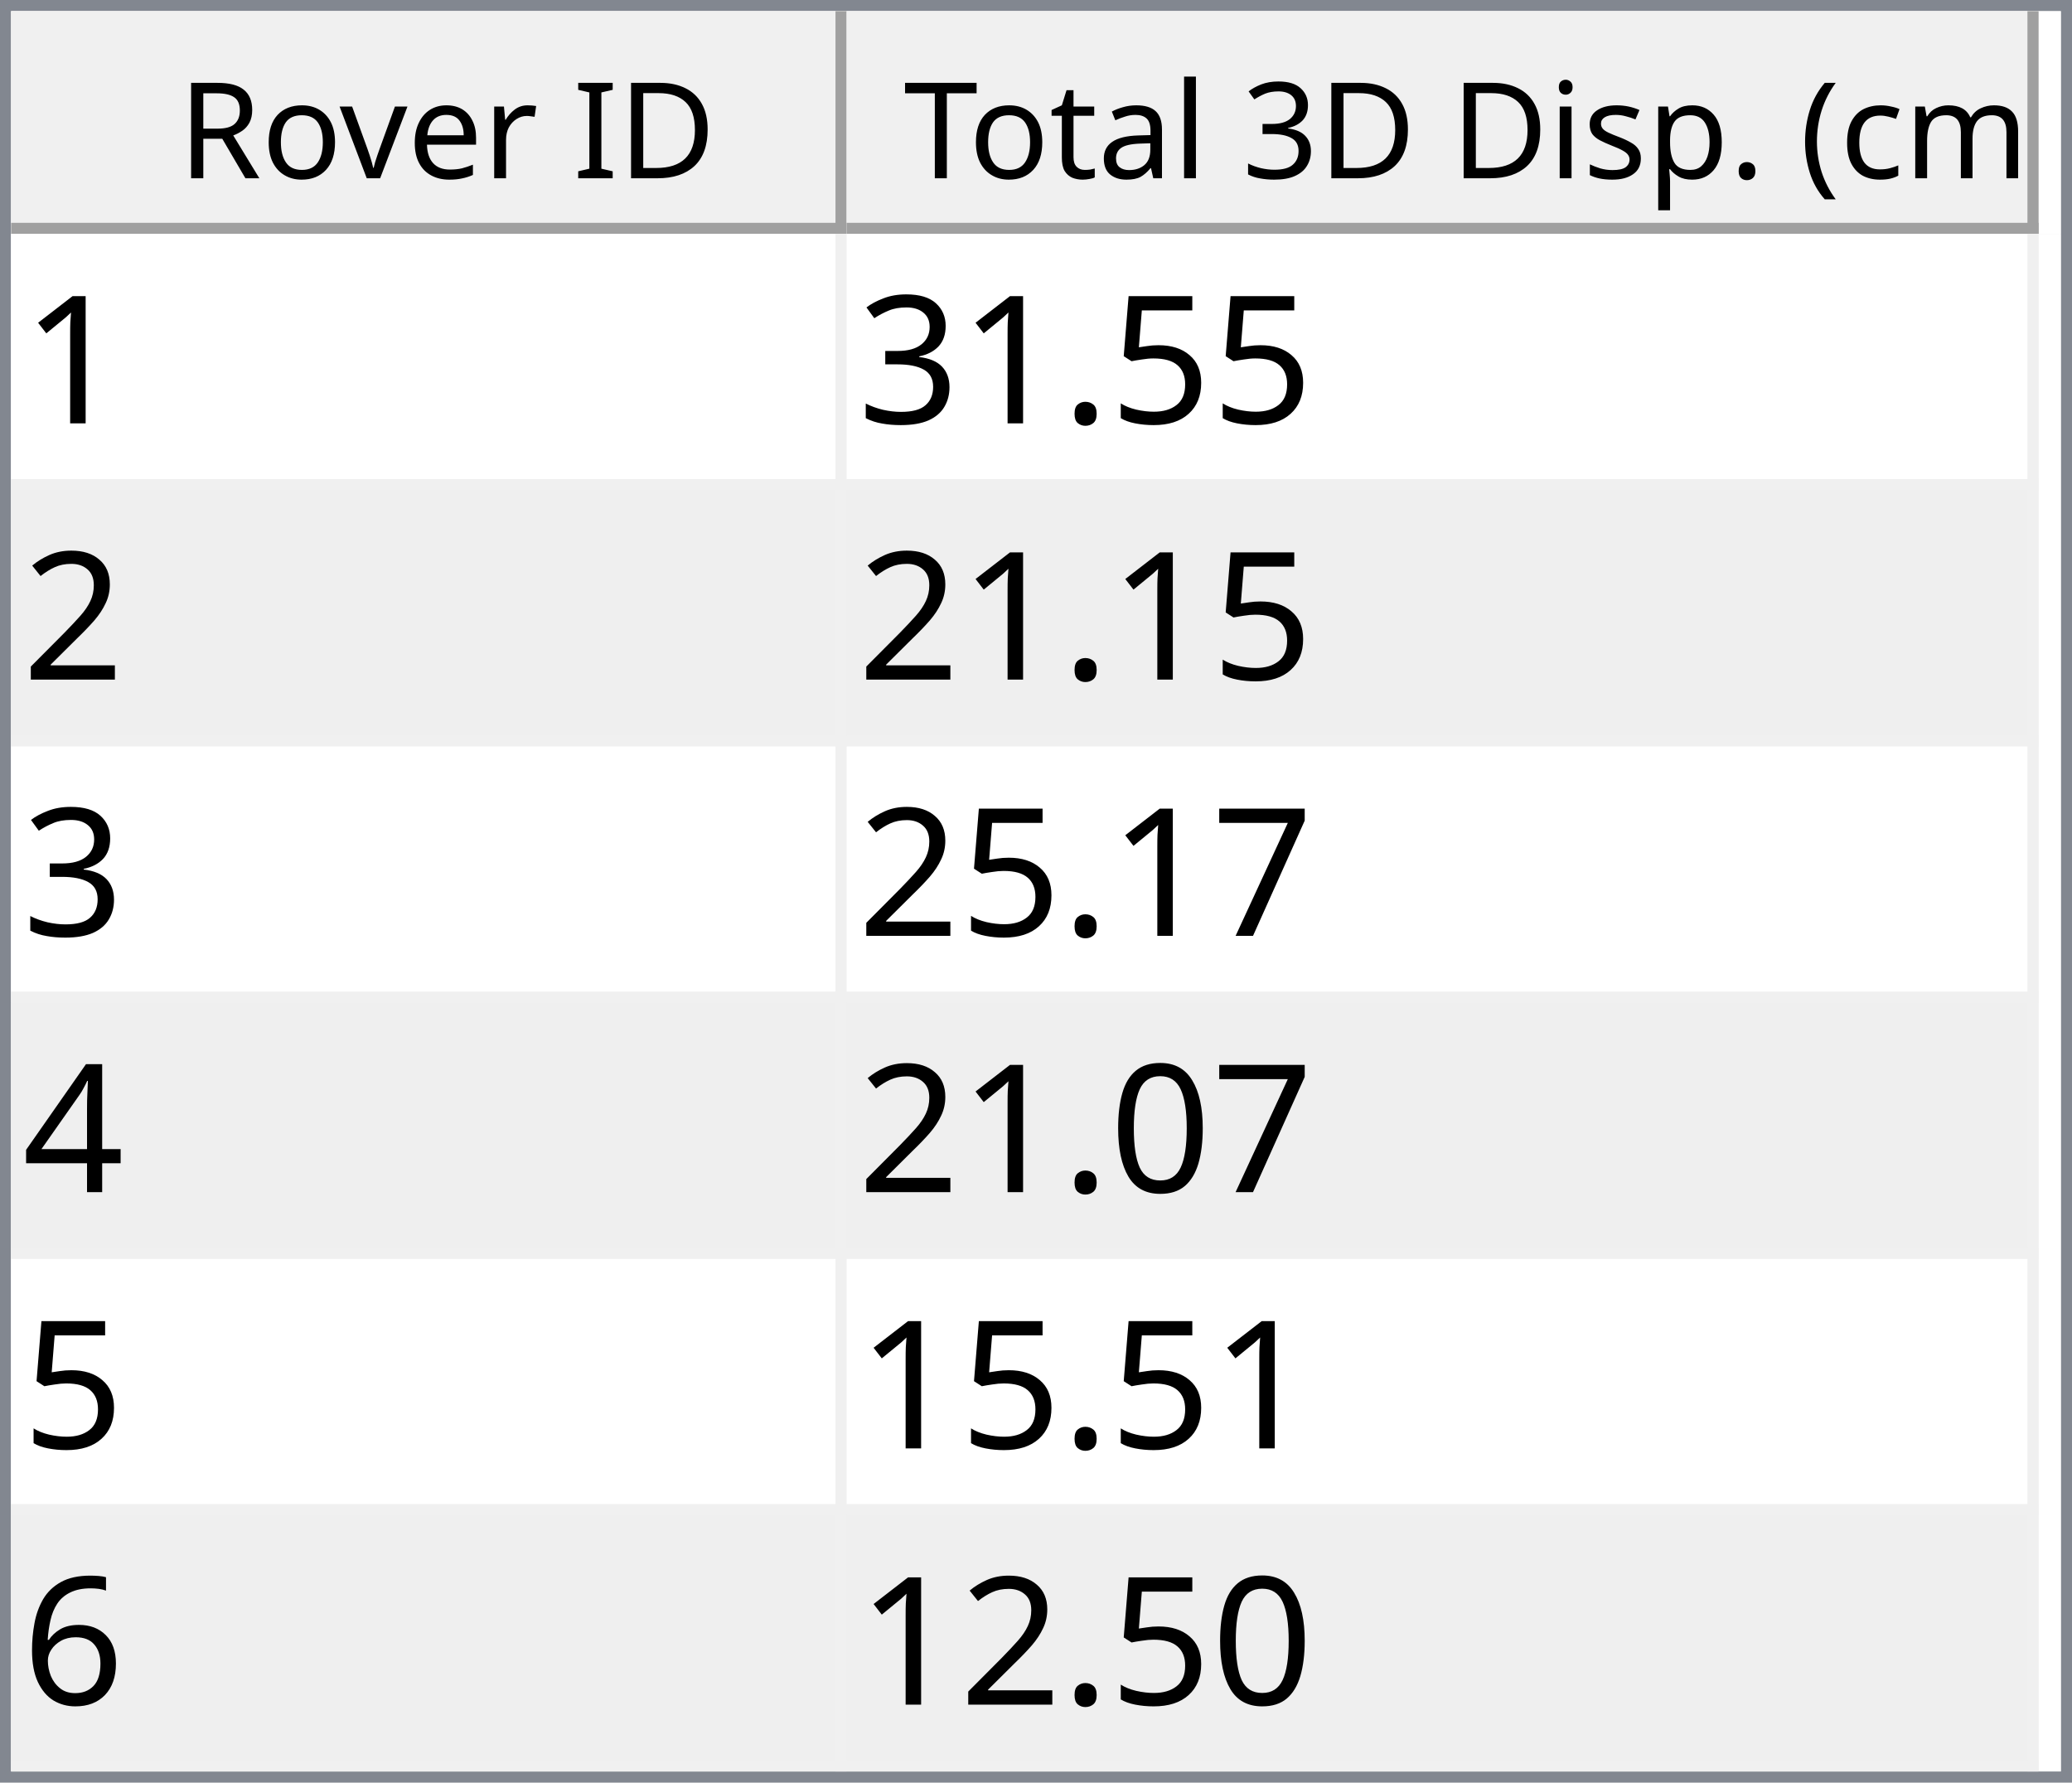
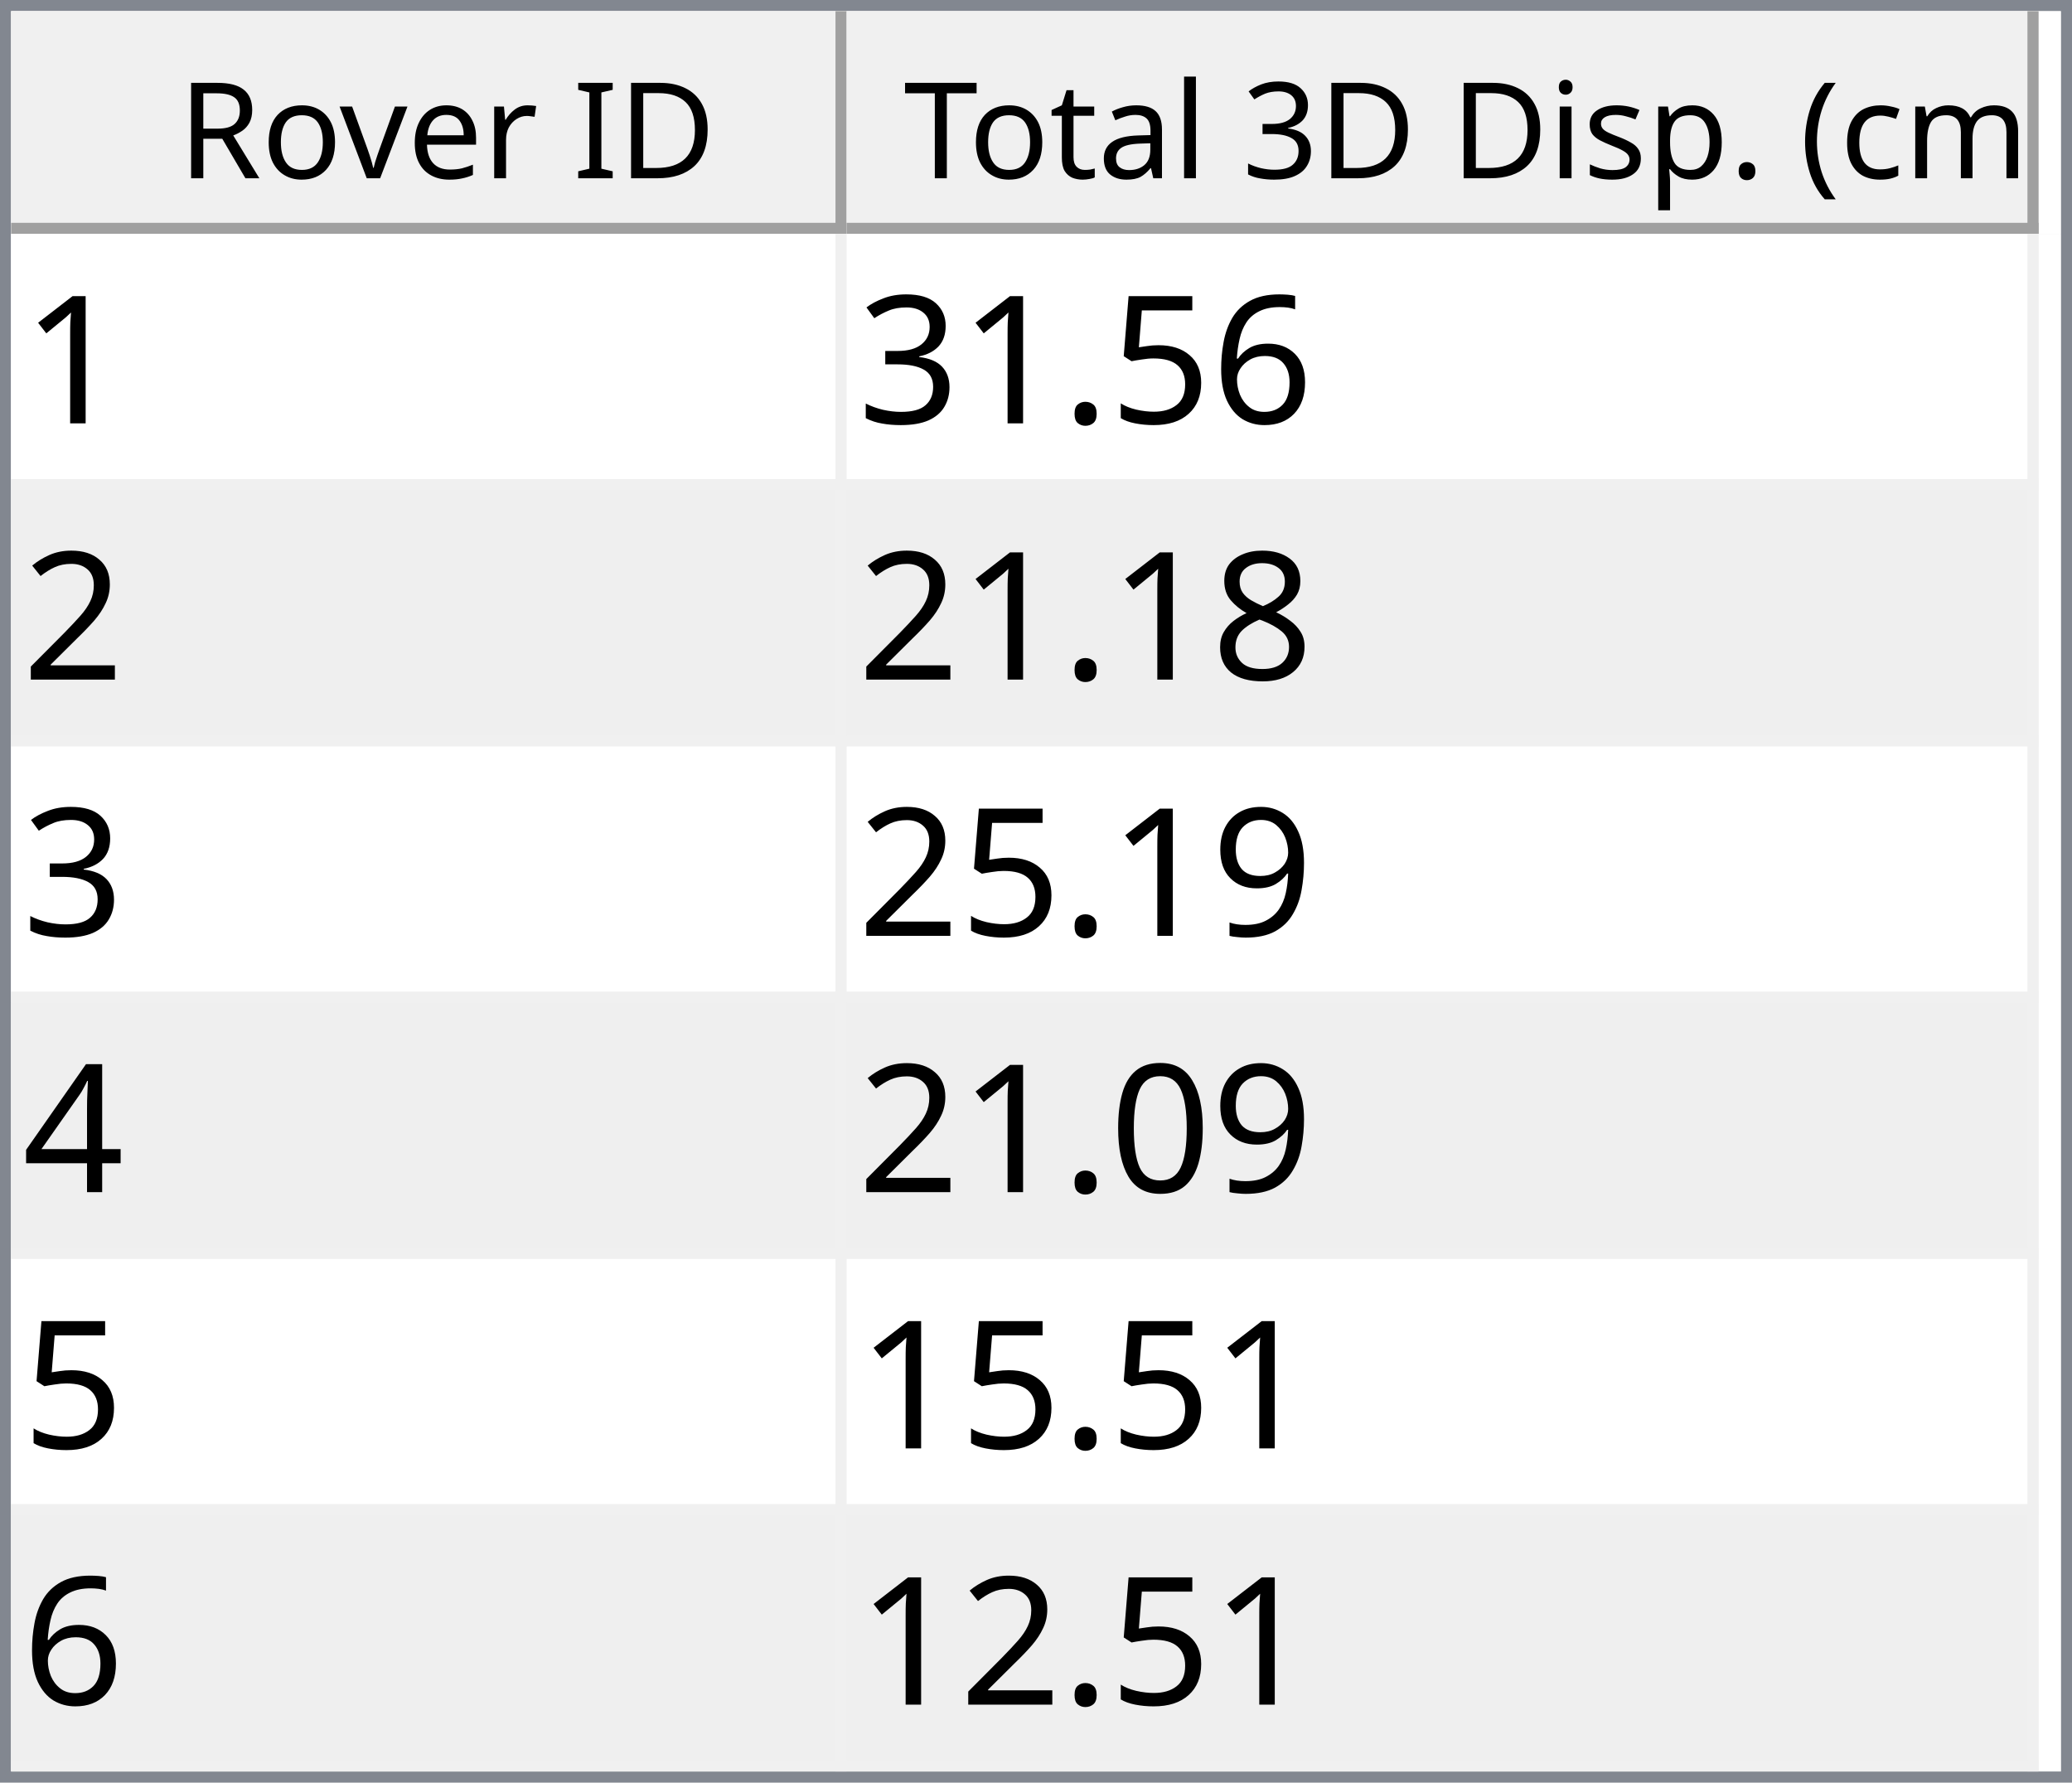
<svg xmlns="http://www.w3.org/2000/svg" style="fill-opacity:1; color-rendering:auto; color-interpolation:auto; text-rendering:auto; stroke:black; stroke-linecap:square; stroke-miterlimit:10; shape-rendering:auto; stroke-opacity:1; fill:black; stroke-dasharray:none; font-weight:normal; stroke-width:1; font-family:'Dialog'; font-style:normal; stroke-linejoin:miter; font-size:12px; stroke-dashoffset:0; image-rendering:auto;" width="186" height="160">
  <defs id="genericDefs" />
  <g>
    <defs id="defs1">
      <clipPath clipPathUnits="userSpaceOnUse" id="clipPath1">
        <path d="M0 0 L186 0 L186 160 L0 160 L0 0 Z" />
      </clipPath>
      <clipPath clipPathUnits="userSpaceOnUse" id="clipPath2">
        <path d="M0 0 L0 160 L186 160 L186 0 Z" />
      </clipPath>
      <clipPath clipPathUnits="userSpaceOnUse" id="clipPath3">
        <path d="M0 0 L0 20 L184 20 L184 0 Z" />
      </clipPath>
      <clipPath clipPathUnits="userSpaceOnUse" id="clipPath4">
        <path d="M0 0 L0 20 L75 20 L75 0 Z" />
      </clipPath>
      <clipPath clipPathUnits="userSpaceOnUse" id="clipPath5">
        <path d="M1 1 L1 19 L74 19 L74 1 Z" />
      </clipPath>
      <clipPath clipPathUnits="userSpaceOnUse" id="clipPath6">
        <path d="M0 0 L0 18 L73 18 L73 0 Z" />
      </clipPath>
      <clipPath clipPathUnits="userSpaceOnUse" id="clipPath7">
        <path d="M-0.5 -0.5 L-0.5 19.5 L74.5 19.5 L74.5 -0.5 Z" />
      </clipPath>
      <clipPath clipPathUnits="userSpaceOnUse" id="clipPath8">
        <path d="M0 0 L0 20 L107 20 L107 0 Z" />
      </clipPath>
      <clipPath clipPathUnits="userSpaceOnUse" id="clipPath9">
        <path d="M1 1 L1 19 L106 19 L106 1 Z" />
      </clipPath>
      <clipPath clipPathUnits="userSpaceOnUse" id="clipPath10">
        <path d="M0 0 L0 18 L105 18 L105 0 Z" />
      </clipPath>
      <clipPath clipPathUnits="userSpaceOnUse" id="clipPath11">
        <path d="M-0.5 -0.5 L-0.5 19.5 L106.5 19.5 L106.5 -0.5 Z" />
      </clipPath>
      <clipPath clipPathUnits="userSpaceOnUse" id="clipPath12">
        <path d="M0 0 L0 138 L184 138 L184 0 Z" />
      </clipPath>
      <clipPath clipPathUnits="userSpaceOnUse" id="clipPath13">
        <path d="M0 0 L0 138 L182 138 L182 0 Z" />
      </clipPath>
      <clipPath clipPathUnits="userSpaceOnUse" id="clipPath14">
        <path d="M-0.5 -0.5 L-0.5 137.5 L181.5 137.5 L181.5 -0.5 Z" />
      </clipPath>
      <clipPath clipPathUnits="userSpaceOnUse" id="clipPath15">
        <path d="M0 0 L0 22 L74 22 L74 0 Z" />
      </clipPath>
      <clipPath clipPathUnits="userSpaceOnUse" id="clipPath16">
        <path d="M0 0 L0 22 L106 22 L106 0 Z" />
      </clipPath>
      <font horiz-adv-x="64.551" id="font1">
        <font-face ascent="107.91" descent="25.098" units-per-em="100" style="font-style:normal; font-family:Segoe UI; font-weight:normal;" />
        <missing-glyph horiz-adv-x="64.551" d="M8.109 0 L8.109 68.266 L56.453 68.266 L56.453 0 L8.109 0 ZM15.328 7.234 L49.219 7.234 L49.219 61.031 L15.328 61.031 L15.328 7.234 Z" />
        <glyph unicode="D" horiz-adv-x="70.117" d="M9.188 0 L9.188 70.016 L28.516 70.016 Q65.531 70.016 65.531 35.891 Q65.531 19.672 55.25 9.836 Q44.969 0 27.734 0 L9.188 0 ZM17.391 62.594 L17.391 7.422 L27.828 7.422 Q41.609 7.422 49.273 14.797 Q56.938 22.172 56.938 35.688 Q56.938 62.594 28.328 62.594 L17.391 62.594 Z" />
        <glyph unicode="I" horiz-adv-x="26.611" d="M17.391 0 L9.188 0 L9.188 70.016 L17.391 70.016 L17.391 0 Z" />
        <glyph unicode=" " horiz-adv-x="27.393" d="" />
        <glyph unicode="r" horiz-adv-x="34.766" d="M34.188 41.891 Q32.078 43.5 28.125 43.5 Q23 43.5 19.555 38.672 Q16.109 33.844 16.109 25.484 L16.109 0 L8.109 0 L8.109 50 L16.109 50 L16.109 39.703 L16.312 39.703 Q18.016 44.969 21.531 47.922 Q25.047 50.875 29.391 50.875 Q32.516 50.875 34.188 50.203 L34.188 41.891 Z" />
        <glyph unicode="e" horiz-adv-x="52.295" d="M48.297 23 L12.984 23 Q13.188 14.656 17.484 10.109 Q21.781 5.562 29.297 5.562 Q37.75 5.562 44.828 11.141 L44.828 3.609 Q38.234 -1.172 27.391 -1.172 Q16.797 -1.172 10.742 5.641 Q4.688 12.453 4.688 24.812 Q4.688 36.469 11.305 43.82 Q17.922 51.172 27.734 51.172 Q37.547 51.172 42.922 44.828 Q48.297 38.484 48.297 27.203 L48.297 23 ZM40.094 29.781 Q40.047 36.719 36.75 40.578 Q33.453 44.438 27.594 44.438 Q21.922 44.438 17.969 40.383 Q14.016 36.328 13.094 29.781 L40.094 29.781 Z" />
        <glyph unicode="v" horiz-adv-x="47.9" d="M47.406 50 L27.484 0 L19.625 0 L0.688 50 L9.469 50 L22.172 13.672 Q23.578 9.672 23.922 6.688 L24.125 6.688 Q24.609 10.453 25.688 13.484 L38.969 50 L47.406 50 Z" />
        <glyph unicode="o" horiz-adv-x="58.594" d="M29 -1.172 Q17.922 -1.172 11.305 5.836 Q4.688 12.844 4.688 24.422 Q4.688 37.016 11.57 44.094 Q18.453 51.172 30.172 51.172 Q41.359 51.172 47.633 44.289 Q53.906 37.406 53.906 25.203 Q53.906 13.234 47.141 6.031 Q40.375 -1.172 29 -1.172 ZM29.594 44.438 Q21.875 44.438 17.383 39.188 Q12.891 33.938 12.891 24.703 Q12.891 15.828 17.43 10.695 Q21.969 5.562 29.594 5.562 Q37.359 5.562 41.531 10.594 Q45.703 15.625 45.703 24.906 Q45.703 34.281 41.531 39.359 Q37.359 44.438 29.594 44.438 Z" />
        <glyph unicode="R" horiz-adv-x="59.814" d="M59.375 0 L49.609 0 L37.891 19.625 Q36.281 22.359 34.766 24.289 Q33.25 26.219 31.664 27.438 Q30.078 28.656 28.25 29.219 Q26.422 29.781 24.125 29.781 L17.391 29.781 L17.391 0 L9.188 0 L9.188 70.016 L30.078 70.016 Q34.672 70.016 38.555 68.867 Q42.438 67.719 45.289 65.375 Q48.141 63.031 49.758 59.547 Q51.375 56.062 51.375 51.375 Q51.375 47.703 50.273 44.656 Q49.172 41.609 47.148 39.211 Q45.125 36.812 42.266 35.133 Q39.406 33.453 35.844 32.516 L35.844 32.328 Q37.594 31.547 38.891 30.547 Q40.188 29.547 41.359 28.18 Q42.531 26.812 43.68 25.078 Q44.828 23.344 46.234 21.047 L59.375 0 ZM17.391 62.594 L17.391 37.203 L28.516 37.203 Q31.594 37.203 34.203 38.133 Q36.812 39.062 38.719 40.797 Q40.625 42.531 41.703 45.047 Q42.781 47.562 42.781 50.688 Q42.781 56.297 39.141 59.445 Q35.5 62.594 28.609 62.594 L17.391 62.594 Z" />
        <glyph unicode=")" horiz-adv-x="30.176" d="M8.297 -15.922 L1.172 -15.922 Q16.406 2.344 16.406 26.812 Q16.406 51.469 1.078 70.016 L8.297 70.016 Q23.531 52.156 23.531 26.703 Q23.531 1.375 8.297 -15.922 Z" />
        <glyph unicode="m" horiz-adv-x="86.133" d="M79.109 0 L71.094 0 L71.094 28.719 Q71.094 37.016 68.531 40.727 Q65.969 44.438 59.906 44.438 Q54.781 44.438 51.195 39.75 Q47.609 35.062 47.609 28.516 L47.609 0 L39.594 0 L39.594 29.688 Q39.594 44.438 28.219 44.438 Q22.953 44.438 19.531 40.016 Q16.109 35.594 16.109 28.516 L16.109 0 L8.109 0 L8.109 50 L16.109 50 L16.109 42.094 L16.312 42.094 Q21.625 51.172 31.844 51.172 Q36.969 51.172 40.773 48.312 Q44.578 45.453 46 40.828 Q51.562 51.172 62.594 51.172 Q79.109 51.172 79.109 30.812 L79.109 0 Z" />
        <glyph unicode="c" horiz-adv-x="46.191" d="M42.188 2.297 Q36.422 -1.172 28.516 -1.172 Q17.828 -1.172 11.258 5.789 Q4.688 12.75 4.688 23.828 Q4.688 36.188 11.766 43.68 Q18.844 51.172 30.672 51.172 Q37.25 51.172 42.281 48.734 L42.281 40.531 Q36.719 44.438 30.375 44.438 Q22.703 44.438 17.797 38.945 Q12.891 33.453 12.891 24.516 Q12.891 15.719 17.508 10.641 Q22.125 5.562 29.891 5.562 Q36.422 5.562 42.188 9.906 L42.188 2.297 Z" />
        <glyph unicode="(" horiz-adv-x="30.176" d="M29.109 -15.922 L21.969 -15.922 Q6.844 1.375 6.844 26.703 Q6.844 52.156 21.969 70.016 L29.203 70.016 Q13.875 51.469 13.875 26.812 Q13.875 2.344 29.109 -15.922 Z" />
        <glyph unicode="." horiz-adv-x="21.68" d="M10.891 -1.078 Q8.641 -1.078 7.055 0.539 Q5.469 2.156 5.469 4.391 Q5.469 6.641 7.055 8.273 Q8.641 9.906 10.891 9.906 Q13.188 9.906 14.797 8.273 Q16.406 6.641 16.406 4.391 Q16.406 2.156 14.797 0.539 Q13.188 -1.078 10.891 -1.078 Z" />
        <glyph unicode="p" horiz-adv-x="58.789" d="M16.312 7.234 L16.109 7.234 L16.109 -23 L8.109 -23 L8.109 50 L16.109 50 L16.109 41.219 L16.312 41.219 Q22.219 51.172 33.594 51.172 Q43.266 51.172 48.688 44.461 Q54.109 37.75 54.109 26.469 Q54.109 13.922 48 6.375 Q41.891 -1.172 31.297 -1.172 Q21.578 -1.172 16.312 7.234 ZM16.109 27.391 L16.109 20.406 Q16.109 14.203 20.141 9.883 Q24.172 5.562 30.375 5.562 Q37.641 5.562 41.773 11.133 Q45.906 16.703 45.906 26.609 Q45.906 34.969 42.047 39.703 Q38.188 44.438 31.594 44.438 Q24.609 44.438 20.359 39.578 Q16.109 34.719 16.109 27.391 Z" />
        <glyph unicode="s" horiz-adv-x="42.432" d="M5.078 1.812 L5.078 10.406 Q11.625 5.562 19.484 5.562 Q30.031 5.562 30.031 12.594 Q30.031 14.594 29.125 15.992 Q28.219 17.391 26.68 18.461 Q25.141 19.531 23.07 20.383 Q21 21.234 18.609 22.172 Q15.281 23.484 12.766 24.828 Q10.25 26.172 8.57 27.859 Q6.891 29.547 6.031 31.695 Q5.172 33.844 5.172 36.719 Q5.172 40.234 6.789 42.945 Q8.406 45.656 11.086 47.484 Q13.766 49.312 17.211 50.242 Q20.656 51.172 24.312 51.172 Q30.812 51.172 35.938 48.922 L35.938 40.828 Q30.422 44.438 23.25 44.438 Q21 44.438 19.195 43.922 Q17.391 43.406 16.094 42.477 Q14.797 41.547 14.086 40.258 Q13.375 38.969 13.375 37.406 Q13.375 35.453 14.086 34.133 Q14.797 32.812 16.164 31.789 Q17.531 30.766 19.484 29.938 Q21.438 29.109 23.922 28.125 Q27.25 26.859 29.883 25.516 Q32.516 24.172 34.375 22.484 Q36.234 20.797 37.234 18.602 Q38.234 16.406 38.234 13.375 Q38.234 9.672 36.602 6.938 Q34.969 4.203 32.234 2.398 Q29.5 0.594 25.93 -0.289 Q22.359 -1.172 18.453 -1.172 Q10.75 -1.172 5.078 1.812 Z" />
        <glyph unicode="i" horiz-adv-x="24.219" d="M12.203 62.703 Q10.062 62.703 8.547 64.164 Q7.031 65.625 7.031 67.875 Q7.031 70.125 8.547 71.609 Q10.062 73.094 12.203 73.094 Q14.406 73.094 15.945 71.609 Q17.484 70.125 17.484 67.875 Q17.484 65.719 15.945 64.211 Q14.406 62.703 12.203 62.703 ZM16.109 0 L8.109 0 L8.109 50 L16.109 50 L16.109 0 Z" />
        <glyph unicode="3" horiz-adv-x="53.906" d="M46.531 19.828 Q46.531 15.094 44.75 11.211 Q42.969 7.328 39.719 4.57 Q36.469 1.812 31.93 0.297 Q27.391 -1.219 21.922 -1.219 Q11.922 -1.219 6 2.594 L6 11.188 Q13.094 5.609 22.219 5.609 Q25.875 5.609 28.828 6.539 Q31.781 7.469 33.906 9.227 Q36.031 10.984 37.18 13.477 Q38.328 15.969 38.328 19.094 Q38.328 32.812 18.797 32.812 L12.984 32.812 L12.984 39.594 L18.5 39.594 Q35.797 39.594 35.797 52.484 Q35.797 64.406 22.609 64.406 Q15.188 64.406 8.688 59.422 L8.688 67.188 Q15.375 71.188 24.609 71.188 Q29 71.188 32.57 69.969 Q36.141 68.75 38.68 66.555 Q41.219 64.359 42.609 61.281 Q44 58.203 44 54.5 Q44 40.672 30.031 36.719 L30.031 36.531 Q33.594 36.141 36.625 34.797 Q39.656 33.453 41.852 31.305 Q44.047 29.156 45.289 26.25 Q46.531 23.344 46.531 19.828 Z" />
        <glyph unicode="l" horiz-adv-x="24.219" d="M16.109 0 L8.109 0 L8.109 74.031 L16.109 74.031 L16.109 0 Z" />
        <glyph unicode="a" horiz-adv-x="50.879" d="M43.891 0 L35.891 0 L35.891 7.812 L35.688 7.812 Q30.469 -1.172 20.312 -1.172 Q12.844 -1.172 8.617 2.781 Q4.391 6.734 4.391 13.281 Q4.391 27.297 20.906 29.594 L35.891 31.688 Q35.891 44.438 25.594 44.438 Q16.547 44.438 9.281 38.281 L9.281 46.484 Q16.656 51.172 26.266 51.172 Q43.891 51.172 43.891 32.516 L43.891 0 ZM35.891 25.297 L23.828 23.641 Q18.266 22.859 15.43 20.875 Q12.594 18.891 12.594 13.875 Q12.594 10.203 15.211 7.883 Q17.828 5.562 22.172 5.562 Q28.125 5.562 32.008 9.742 Q35.891 13.922 35.891 20.312 L35.891 25.297 Z" />
        <glyph unicode="t" horiz-adv-x="33.887" d="M31.297 0.484 Q28.469 -1.078 23.828 -1.078 Q10.688 -1.078 10.688 13.578 L10.688 43.172 L2.094 43.172 L2.094 50 L10.688 50 L10.688 62.203 L18.703 64.797 L18.703 50 L31.297 50 L31.297 43.172 L18.703 43.172 L18.703 14.984 Q18.703 9.969 20.414 7.82 Q22.125 5.672 26.078 5.672 Q29.109 5.672 31.297 7.328 L31.297 0.484 Z" />
        <glyph unicode="T" horiz-adv-x="52.393" d="M50.594 62.594 L30.375 62.594 L30.375 0 L22.172 0 L22.172 62.594 L2 62.594 L2 70.016 L50.594 70.016 L50.594 62.594 Z" />
      </font>
      <font horiz-adv-x="75.0" id="font2">
        <font-face ascent="100.537" descent="21.973" units-per-em="100" style="font-style:normal; font-family:sans-serif; font-weight:normal;" />
        <missing-glyph horiz-adv-x="75.0" d="M12.5 0 L12.5 62.5 L62.5 62.5 L62.5 0 L12.5 0 ZM14.062 1.562 L60.938 1.562 L60.938 60.938 L14.062 60.938 L14.062 1.562 Z" />
        <glyph unicode="1" horiz-adv-x="55.615" d="M37.25 0 L28.469 0 L28.469 56 Q25.297 52.984 20.141 49.953 Q14.984 46.922 10.891 45.406 L10.891 53.906 Q18.266 57.375 23.781 62.305 Q29.297 67.234 31.594 71.875 L37.25 71.875 L37.25 0 Z" />
+         <glyph unicode="6" horiz-adv-x="55.615" d="M49.75 54.047 L41.016 53.375 Q39.844 58.547 37.703 60.891 Q34.125 64.656 28.906 64.656 Q24.703 64.656 21.531 62.312 Q17.391 59.281 14.992 53.469 Q12.594 47.656 12.5 36.922 Q15.672 41.75 20.266 44.094 Q24.859 46.438 29.891 46.438 Q38.672 46.438 44.852 39.969 Q51.031 33.5 51.031 23.25 Q51.031 16.5 48.125 10.719 Q45.219 4.938 40.141 1.859 Q35.062 -1.219 28.609 -1.219 Q17.625 -1.219 10.695 6.859 Q3.766 14.938 3.766 33.5 Q3.766 54.25 11.422 63.672 Q18.109 71.875 29.438 71.875 Q37.891 71.875 43.289 67.141 Q48.688 62.406 49.75 54.047 ZM13.875 23.188 Q13.875 18.656 15.797 14.508 Q17.719 10.359 21.188 8.18 Q24.656 6 28.469 6 Q34.031 6 38.039 10.492 Q42.047 14.984 42.047 22.703 Q42.047 30.125 38.086 34.398 Q34.125 38.672 28.125 38.672 Q22.172 38.672 18.023 34.398 Q13.875 30.125 13.875 23.188 Z" />
        <glyph unicode="5" horiz-adv-x="55.615" d="M4.156 18.75 L13.375 19.531 Q14.406 12.797 18.141 9.398 Q21.875 6 27.156 6 Q33.5 6 37.891 10.789 Q42.281 15.578 42.281 23.484 Q42.281 31 38.062 35.352 Q33.844 39.703 27 39.703 Q22.75 39.703 19.336 37.773 Q15.922 35.844 13.969 32.766 L5.719 33.844 L12.641 70.609 L48.25 70.609 L48.25 62.203 L19.672 62.203 L15.828 42.969 Q22.266 47.469 29.344 47.469 Q38.719 47.469 45.164 40.969 Q51.609 34.469 51.609 24.266 Q51.609 14.547 45.953 7.469 Q39.062 -1.219 27.156 -1.219 Q17.391 -1.219 11.211 4.25 Q5.031 9.719 4.156 18.75 Z" />
        <glyph unicode="." horiz-adv-x="27.783" d="M9.078 0 L9.078 10.016 L19.094 10.016 L19.094 0 L9.078 0 Z" />
        <glyph unicode="3" horiz-adv-x="55.615" d="M4.203 18.891 L12.984 20.062 Q14.5 12.594 18.141 9.297 Q21.781 6 27 6 Q33.203 6 37.477 10.297 Q41.75 14.594 41.75 20.953 Q41.75 27 37.797 30.93 Q33.844 34.859 27.734 34.859 Q25.25 34.859 21.531 33.891 L22.516 41.609 Q23.391 41.5 23.922 41.5 Q29.547 41.5 34.039 44.43 Q38.531 47.359 38.531 53.469 Q38.531 58.297 35.258 61.477 Q31.984 64.656 26.812 64.656 Q21.688 64.656 18.266 61.43 Q14.844 58.203 13.875 51.766 L5.078 53.328 Q6.688 62.156 12.398 67.016 Q18.109 71.875 26.609 71.875 Q32.469 71.875 37.398 69.359 Q42.328 66.844 44.945 62.5 Q47.562 58.156 47.562 53.266 Q47.562 48.641 45.07 44.828 Q42.578 41.016 37.703 38.766 Q44.047 37.312 47.562 32.695 Q51.078 28.078 51.078 21.141 Q51.078 11.766 44.242 5.25 Q37.406 -1.266 26.953 -1.266 Q17.531 -1.266 11.305 4.352 Q5.078 9.969 4.203 18.891 Z" />
        <glyph unicode="2" horiz-adv-x="55.615" d="M50.344 8.453 L50.344 0 L3.031 0 Q2.938 3.172 4.047 6.109 Q5.859 10.938 9.836 15.625 Q13.812 20.312 21.344 26.469 Q33.016 36.031 37.117 41.625 Q41.219 47.219 41.219 52.203 Q41.219 57.422 37.477 61.008 Q33.734 64.594 27.734 64.594 Q21.391 64.594 17.578 60.789 Q13.766 56.984 13.719 50.25 L4.688 51.172 Q5.609 61.281 11.664 66.578 Q17.719 71.875 27.938 71.875 Q38.234 71.875 44.242 66.164 Q50.25 60.453 50.25 52 Q50.25 47.703 48.492 43.555 Q46.734 39.406 42.656 34.812 Q38.578 30.219 29.109 22.219 Q21.188 15.578 18.945 13.211 Q16.703 10.844 15.234 8.453 L50.344 8.453 Z" />
-         <glyph unicode="7" horiz-adv-x="55.615" d="M4.734 62.203 L4.734 70.656 L51.078 70.656 L51.078 63.812 Q44.234 56.547 37.523 44.484 Q30.812 32.422 27.156 19.672 Q24.516 10.688 23.781 0 L14.75 0 Q14.891 8.453 18.062 20.414 Q21.234 32.375 27.172 43.484 Q33.109 54.594 39.797 62.203 L4.734 62.203 Z" />
+         <glyph unicode="8" horiz-adv-x="55.615" d="M17.672 38.812 Q12.203 40.828 9.57 44.539 Q6.938 48.25 6.938 53.422 Q6.938 61.234 12.555 66.555 Q18.172 71.875 27.484 71.875 Q36.859 71.875 42.578 66.43 Q48.297 60.984 48.297 53.172 Q48.297 48.188 45.68 44.508 Q43.062 40.828 37.75 38.812 Q44.344 36.672 47.781 31.883 Q51.219 27.094 51.219 20.453 Q51.219 11.281 44.727 5.031 Q38.234 -1.219 27.641 -1.219 Q17.047 -1.219 10.547 5.055 Q4.047 11.328 4.047 20.703 Q4.047 27.688 7.594 32.398 Q11.141 37.109 17.672 38.812 ZM15.922 53.719 Q15.922 48.641 19.195 45.414 Q22.469 42.188 27.688 42.188 Q32.766 42.188 36.016 45.383 Q39.266 48.578 39.266 53.219 Q39.266 58.062 35.914 61.359 Q32.562 64.656 27.594 64.656 Q22.562 64.656 19.242 61.43 Q15.922 58.203 15.922 53.719 ZM13.094 20.656 Q13.094 16.891 14.875 13.375 Q16.656 9.859 20.172 7.93 Q23.688 6 27.734 6 Q34.031 6 38.133 10.055 Q42.234 14.109 42.234 20.359 Q42.234 26.703 38.016 30.859 Q33.797 35.016 27.438 35.016 Q21.234 35.016 17.164 30.914 Q13.094 26.812 13.094 20.656 Z" />
+         <glyph unicode="9" horiz-adv-x="55.615" d="M5.469 16.547 L13.922 17.328 Q14.984 11.375 18.016 8.688 Q21.047 6 25.781 6 Q29.828 6 32.883 7.859 Q35.938 9.719 37.891 12.82 Q39.844 15.922 41.164 21.195 Q42.484 26.469 42.484 31.938 Q42.484 32.516 42.438 33.688 Q39.797 29.5 35.234 26.883 Q30.672 24.266 25.344 24.266 Q16.453 24.266 10.305 30.711 Q4.156 37.156 4.156 47.703 Q4.156 58.594 10.578 65.234 Q17 71.875 26.656 71.875 Q33.641 71.875 39.43 68.117 Q45.219 64.359 48.219 57.398 Q51.219 50.438 51.219 37.25 Q51.219 23.531 48.242 15.406 Q45.266 7.281 39.383 3.031 Q33.5 -1.219 25.594 -1.219 Q17.188 -1.219 11.867 3.445 Q6.547 8.109 5.469 16.547 ZM41.453 48.141 Q41.453 55.719 37.43 60.156 Q33.406 64.594 27.734 64.594 Q21.875 64.594 17.531 59.812 Q13.188 55.031 13.188 47.406 Q13.188 40.578 17.312 36.305 Q21.438 32.031 27.484 32.031 Q33.594 32.031 37.523 36.305 Q41.453 40.578 41.453 48.141 Z" />
        <glyph unicode="4" horiz-adv-x="55.615" d="M32.328 0 L32.328 17.141 L1.266 17.141 L1.266 25.203 L33.938 71.578 L41.109 71.578 L41.109 25.203 L50.781 25.203 L50.781 17.141 L41.109 17.141 L41.109 0 L32.328 0 ZM32.328 25.203 L32.328 57.469 L9.906 25.203 L32.328 25.203 Z" />
        <glyph unicode="0" horiz-adv-x="55.615" d="M4.156 35.297 Q4.156 48 6.766 55.742 Q9.375 63.484 14.523 67.68 Q19.672 71.875 27.484 71.875 Q33.25 71.875 37.594 69.555 Q41.938 67.234 44.773 62.867 Q47.609 58.5 49.219 52.227 Q50.828 45.953 50.828 35.297 Q50.828 22.703 48.242 14.969 Q45.656 7.234 40.508 3.008 Q35.359 -1.219 27.484 -1.219 Q17.141 -1.219 11.234 6.203 Q4.156 15.141 4.156 35.297 ZM13.188 35.297 Q13.188 17.672 17.312 11.836 Q21.438 6 27.484 6 Q33.547 6 37.672 11.859 Q41.797 17.719 41.797 35.297 Q41.797 52.984 37.672 58.789 Q33.547 64.594 27.391 64.594 Q21.344 64.594 17.719 59.469 Q13.188 52.938 13.188 35.297 Z" />
-         <glyph unicode="6" horiz-adv-x="55.615" d="M49.75 54.047 L41.016 53.375 Q39.844 58.547 37.703 60.891 Q34.125 64.656 28.906 64.656 Q24.703 64.656 21.531 62.312 Q17.391 59.281 14.992 53.469 Q12.594 47.656 12.5 36.922 Q15.672 41.75 20.266 44.094 Q24.859 46.438 29.891 46.438 Q38.672 46.438 44.852 39.969 Q51.031 33.5 51.031 23.25 Q51.031 16.5 48.125 10.719 Q45.219 4.938 40.141 1.859 Q35.062 -1.219 28.609 -1.219 Q17.625 -1.219 10.695 6.859 Q3.766 14.938 3.766 33.5 Q3.766 54.25 11.422 63.672 Q18.109 71.875 29.438 71.875 Q37.891 71.875 43.289 67.141 Q48.688 62.406 49.75 54.047 ZM13.875 23.188 Q13.875 18.656 15.797 14.508 Q17.719 10.359 21.188 8.18 Q24.656 6 28.469 6 Q34.031 6 38.039 10.492 Q42.047 14.984 42.047 22.703 Q42.047 30.125 38.086 34.398 Q34.125 38.672 28.125 38.672 Q22.172 38.672 18.023 34.398 Q13.875 30.125 13.875 23.188 Z" />
      </font>
    </defs>
    <g style="fill:white; stroke:white;">
      <rect x="0" y="0" width="186" style="clip-path:url(#clipPath1); stroke:none;" height="160" />
    </g>
    <g style="fill:white; text-rendering:optimizeSpeed; color-rendering:optimizeSpeed; image-rendering:optimizeSpeed; shape-rendering:crispEdges; stroke:white; color-interpolation:sRGB;">
      <rect x="0" width="186" height="160" y="0" style="stroke:none;" />
      <path style="stroke:none;" d="M0 160 L186 160 L186 0 L0 0 Z" />
    </g>
    <g style="fill:rgb(240,240,240); font-family:'Segoe UI'; stroke:rgb(240,240,240);">
      <rect x="0" y="0" width="186" style="clip-path:url(#clipPath2); stroke:none;" height="160" />
    </g>
    <g style="fill:rgb(130,135,144); font-family:'Segoe UI'; stroke:rgb(130,135,144);">
      <path d="M0 0 L186 0 L186 160 L0 160 L0 0 ZM1 1 L185 1 L185 159 L1 159 L1 1 Z" style="fill-rule:evenodd; clip-path:url(#clipPath2); stroke:none;" />
    </g>
    <g style="fill:white; font-family:'Segoe UI'; stroke:white;" transform="translate(1,1)">
      <rect x="0" y="0" width="184" style="clip-path:url(#clipPath3); stroke:none;" height="20" />
    </g>
    <g style="fill:rgb(240,240,240); font-family:'Segoe UI'; stroke:rgb(240,240,240);" transform="translate(1,1)">
      <rect x="0" y="0" width="75" style="clip-path:url(#clipPath4); stroke:none;" height="20" />
    </g>
    <g style="font-family:'Segoe UI';" transform="translate(2,2)">
      <text x="14" xml:space="preserve" y="14" style="clip-path:url(#clipPath6); stroke:none;">Rover ID</text>
    </g>
    <g style="fill:rgb(160,160,160); font-family:'Segoe UI'; stroke:rgb(160,160,160); stroke-linejoin:bevel;" transform="translate(1.5,1.5)">
      <line x1="74" x2="74" y1="0" style="fill:none; clip-path:url(#clipPath7);" y2="19" />
    </g>
    <g style="fill:rgb(160,160,160); font-family:'Segoe UI'; stroke:rgb(160,160,160); stroke-linejoin:bevel;" transform="matrix(1,0,0,1,1,1) translate(0.5,0.5)">
      <line x1="0" x2="74" y1="19" style="fill:none; clip-path:url(#clipPath7);" y2="19" />
    </g>
    <g style="fill:rgb(240,240,240); font-family:'Segoe UI'; stroke:rgb(240,240,240);" transform="translate(76,1)">
      <rect x="0" y="0" width="107" style="clip-path:url(#clipPath8); stroke:none;" height="20" />
    </g>
    <g style="font-family:'Segoe UI';" transform="translate(77,2)">
      <text x="1" xml:space="preserve" y="14" style="clip-path:url(#clipPath10); stroke:none;"> Total 3D Disp. (cm)</text>
    </g>
    <g style="fill:rgb(160,160,160); font-family:'Segoe UI'; stroke:rgb(160,160,160); stroke-linejoin:bevel;" transform="translate(76.5,1.5)">
      <line x1="106" x2="106" y1="0" style="fill:none; clip-path:url(#clipPath11);" y2="19" />
    </g>
    <g style="fill:rgb(160,160,160); font-family:'Segoe UI'; stroke:rgb(160,160,160); stroke-linejoin:bevel;" transform="matrix(1,0,0,1,76,1) translate(0.5,0.5)">
      <line x1="0" x2="106" y1="19" style="fill:none; clip-path:url(#clipPath11);" y2="19" />
    </g>
    <g style="fill:white; font-family:'Segoe UI'; stroke:white;" transform="translate(1,21)">
      <rect x="0" y="0" width="184" style="clip-path:url(#clipPath12); stroke:none;" height="138" />
    </g>
    <g style="fill:rgb(240,240,240); font-size:16px; font-family:sans-serif; stroke:rgb(240,240,240);" transform="translate(1,21)">
      <rect x="0" y="0" width="182" style="clip-path:url(#clipPath13); stroke:none;" height="138" />
      <line transform="translate(0.5,0.5)" x1="0" x2="181" y1="22" style="clip-path:url(#clipPath14); fill:none; stroke-linejoin:bevel;" y2="22" />
    </g>
    <g transform="matrix(1,0,0,1,1,21) translate(0.5,0.5)" style="fill:rgb(240,240,240); font-size:16px; font-family:sans-serif; stroke:rgb(240,240,240); stroke-linejoin:bevel;">
      <line x1="0" x2="181" y1="45" style="fill:none; clip-path:url(#clipPath14);" y2="45" />
    </g>
    <g transform="matrix(1,0,0,1,1,21) translate(0.5,0.5)" style="fill:rgb(240,240,240); font-size:16px; font-family:sans-serif; stroke:rgb(240,240,240); stroke-linejoin:bevel;">
      <line x1="0" x2="181" y1="68" style="fill:none; clip-path:url(#clipPath14);" y2="68" />
    </g>
    <g transform="matrix(1,0,0,1,1,21) translate(0.5,0.5)" style="fill:rgb(240,240,240); font-size:16px; font-family:sans-serif; stroke:rgb(240,240,240); stroke-linejoin:bevel;">
      <line x1="0" x2="181" y1="91" style="fill:none; clip-path:url(#clipPath14);" y2="91" />
    </g>
    <g transform="matrix(1,0,0,1,1,21) translate(0.5,0.5)" style="fill:rgb(240,240,240); font-size:16px; font-family:sans-serif; stroke:rgb(240,240,240); stroke-linejoin:bevel;">
      <line x1="0" x2="181" y1="114" style="fill:none; clip-path:url(#clipPath14);" y2="114" />
    </g>
    <g transform="matrix(1,0,0,1,1,21) translate(0.5,0.5)" style="fill:rgb(240,240,240); font-size:16px; font-family:sans-serif; stroke:rgb(240,240,240); stroke-linejoin:bevel;">
      <line x1="0" x2="181" y1="137" style="fill:none; clip-path:url(#clipPath14);" y2="137" />
    </g>
    <g transform="matrix(1,0,0,1,1,21) translate(0.5,0.5)" style="fill:rgb(240,240,240); font-size:16px; font-family:sans-serif; stroke:rgb(240,240,240); stroke-linejoin:bevel;">
      <line x1="74" x2="74" y1="0" style="fill:none; clip-path:url(#clipPath14);" y2="137" />
    </g>
    <g transform="matrix(1,0,0,1,1,21) translate(0.5,0.5)" style="fill:rgb(240,240,240); font-size:16px; font-family:sans-serif; stroke:rgb(240,240,240); stroke-linejoin:bevel;">
      <line x1="181" x2="181" y1="0" style="fill:none; clip-path:url(#clipPath14);" y2="137" />
    </g>
    <g style="fill:white; font-size:16px; font-family:sans-serif; stroke:white;" transform="matrix(1,0,0,1,1,21)">
      <rect x="0" y="0" width="74" style="clip-path:url(#clipPath15); stroke:none;" height="22" />
      <text x="1" y="17" style="fill:black; clip-path:url(#clipPath15); stroke:none;" xml:space="preserve">1</text>
    </g>
    <g style="fill:white; font-size:16px; font-family:sans-serif; stroke:white;" transform="matrix(1,0,0,1,1,21) translate(75,0)">
      <rect x="0" y="0" width="106" style="clip-path:url(#clipPath16); stroke:none;" height="22" />
-       <text x="1" y="17" style="fill:black; clip-path:url(#clipPath16); stroke:none;" xml:space="preserve">31.55</text>
+       <text x="1" y="17" style="fill:black; clip-path:url(#clipPath16); stroke:none;" xml:space="preserve">31.56</text>
    </g>
    <g style="fill:rgb(239,239,239); font-size:16px; font-family:sans-serif; stroke:rgb(239,239,239);" transform="matrix(1,0,0,1,1,21) translate(0,23)">
      <rect x="0" y="0" width="74" style="clip-path:url(#clipPath15); stroke:none;" height="22" />
      <text x="1" y="17" style="fill:black; clip-path:url(#clipPath15); stroke:none;" xml:space="preserve">2</text>
    </g>
    <g style="fill:rgb(239,239,239); font-size:16px; font-family:sans-serif; stroke:rgb(239,239,239);" transform="matrix(1,0,0,1,1,21) translate(75,23)">
      <rect x="0" y="0" width="106" style="clip-path:url(#clipPath16); stroke:none;" height="22" />
-       <text x="1" y="17" style="fill:black; clip-path:url(#clipPath16); stroke:none;" xml:space="preserve">21.15</text>
+       <text x="1" y="17" style="fill:black; clip-path:url(#clipPath16); stroke:none;" xml:space="preserve">21.18</text>
    </g>
    <g style="fill:white; font-size:16px; font-family:sans-serif; stroke:white;" transform="matrix(1,0,0,1,1,21) translate(0,46)">
      <rect x="0" y="0" width="74" style="clip-path:url(#clipPath15); stroke:none;" height="22" />
      <text x="1" y="17" style="fill:black; clip-path:url(#clipPath15); stroke:none;" xml:space="preserve">3</text>
    </g>
    <g style="fill:white; font-size:16px; font-family:sans-serif; stroke:white;" transform="matrix(1,0,0,1,1,21) translate(75,46)">
      <rect x="0" y="0" width="106" style="clip-path:url(#clipPath16); stroke:none;" height="22" />
-       <text x="1" y="17" style="fill:black; clip-path:url(#clipPath16); stroke:none;" xml:space="preserve">25.17</text>
+       <text x="1" y="17" style="fill:black; clip-path:url(#clipPath16); stroke:none;" xml:space="preserve">25.19</text>
    </g>
    <g style="fill:rgb(239,239,239); font-size:16px; font-family:sans-serif; stroke:rgb(239,239,239);" transform="matrix(1,0,0,1,1,21) translate(0,69)">
      <rect x="0" y="0" width="74" style="clip-path:url(#clipPath15); stroke:none;" height="22" />
      <text x="1" y="17" style="fill:black; clip-path:url(#clipPath15); stroke:none;" xml:space="preserve">4</text>
    </g>
    <g style="fill:rgb(239,239,239); font-size:16px; font-family:sans-serif; stroke:rgb(239,239,239);" transform="matrix(1,0,0,1,1,21) translate(75,69)">
      <rect x="0" y="0" width="106" style="clip-path:url(#clipPath16); stroke:none;" height="22" />
-       <text x="1" y="17" style="fill:black; clip-path:url(#clipPath16); stroke:none;" xml:space="preserve">21.07</text>
+       <text x="1" y="17" style="fill:black; clip-path:url(#clipPath16); stroke:none;" xml:space="preserve">21.09</text>
    </g>
    <g style="fill:white; font-size:16px; font-family:sans-serif; stroke:white;" transform="matrix(1,0,0,1,1,21) translate(0,92)">
      <rect x="0" y="0" width="74" style="clip-path:url(#clipPath15); stroke:none;" height="22" />
      <text x="1" y="17" style="fill:black; clip-path:url(#clipPath15); stroke:none;" xml:space="preserve">5</text>
    </g>
    <g style="fill:white; font-size:16px; font-family:sans-serif; stroke:white;" transform="matrix(1,0,0,1,1,21) translate(75,92)">
      <rect x="0" y="0" width="106" style="clip-path:url(#clipPath16); stroke:none;" height="22" />
      <text x="1" y="17" style="fill:black; clip-path:url(#clipPath16); stroke:none;" xml:space="preserve">15.51</text>
    </g>
    <g style="fill:rgb(239,239,239); font-size:16px; font-family:sans-serif; stroke:rgb(239,239,239);" transform="matrix(1,0,0,1,1,21) translate(0,115)">
      <rect x="0" y="0" width="74" style="clip-path:url(#clipPath15); stroke:none;" height="22" />
      <text x="1" y="17" style="fill:black; clip-path:url(#clipPath15); stroke:none;" xml:space="preserve">6</text>
    </g>
    <g style="fill:rgb(239,239,239); font-size:16px; font-family:sans-serif; stroke:rgb(239,239,239);" transform="matrix(1,0,0,1,1,21) translate(75,115)">
      <rect x="0" y="0" width="106" style="clip-path:url(#clipPath16); stroke:none;" height="22" />
-       <text x="1" y="17" style="fill:black; clip-path:url(#clipPath16); stroke:none;" xml:space="preserve">12.50</text>
+       <text x="1" y="17" style="fill:black; clip-path:url(#clipPath16); stroke:none;" xml:space="preserve">12.51</text>
    </g>
  </g>
</svg>
